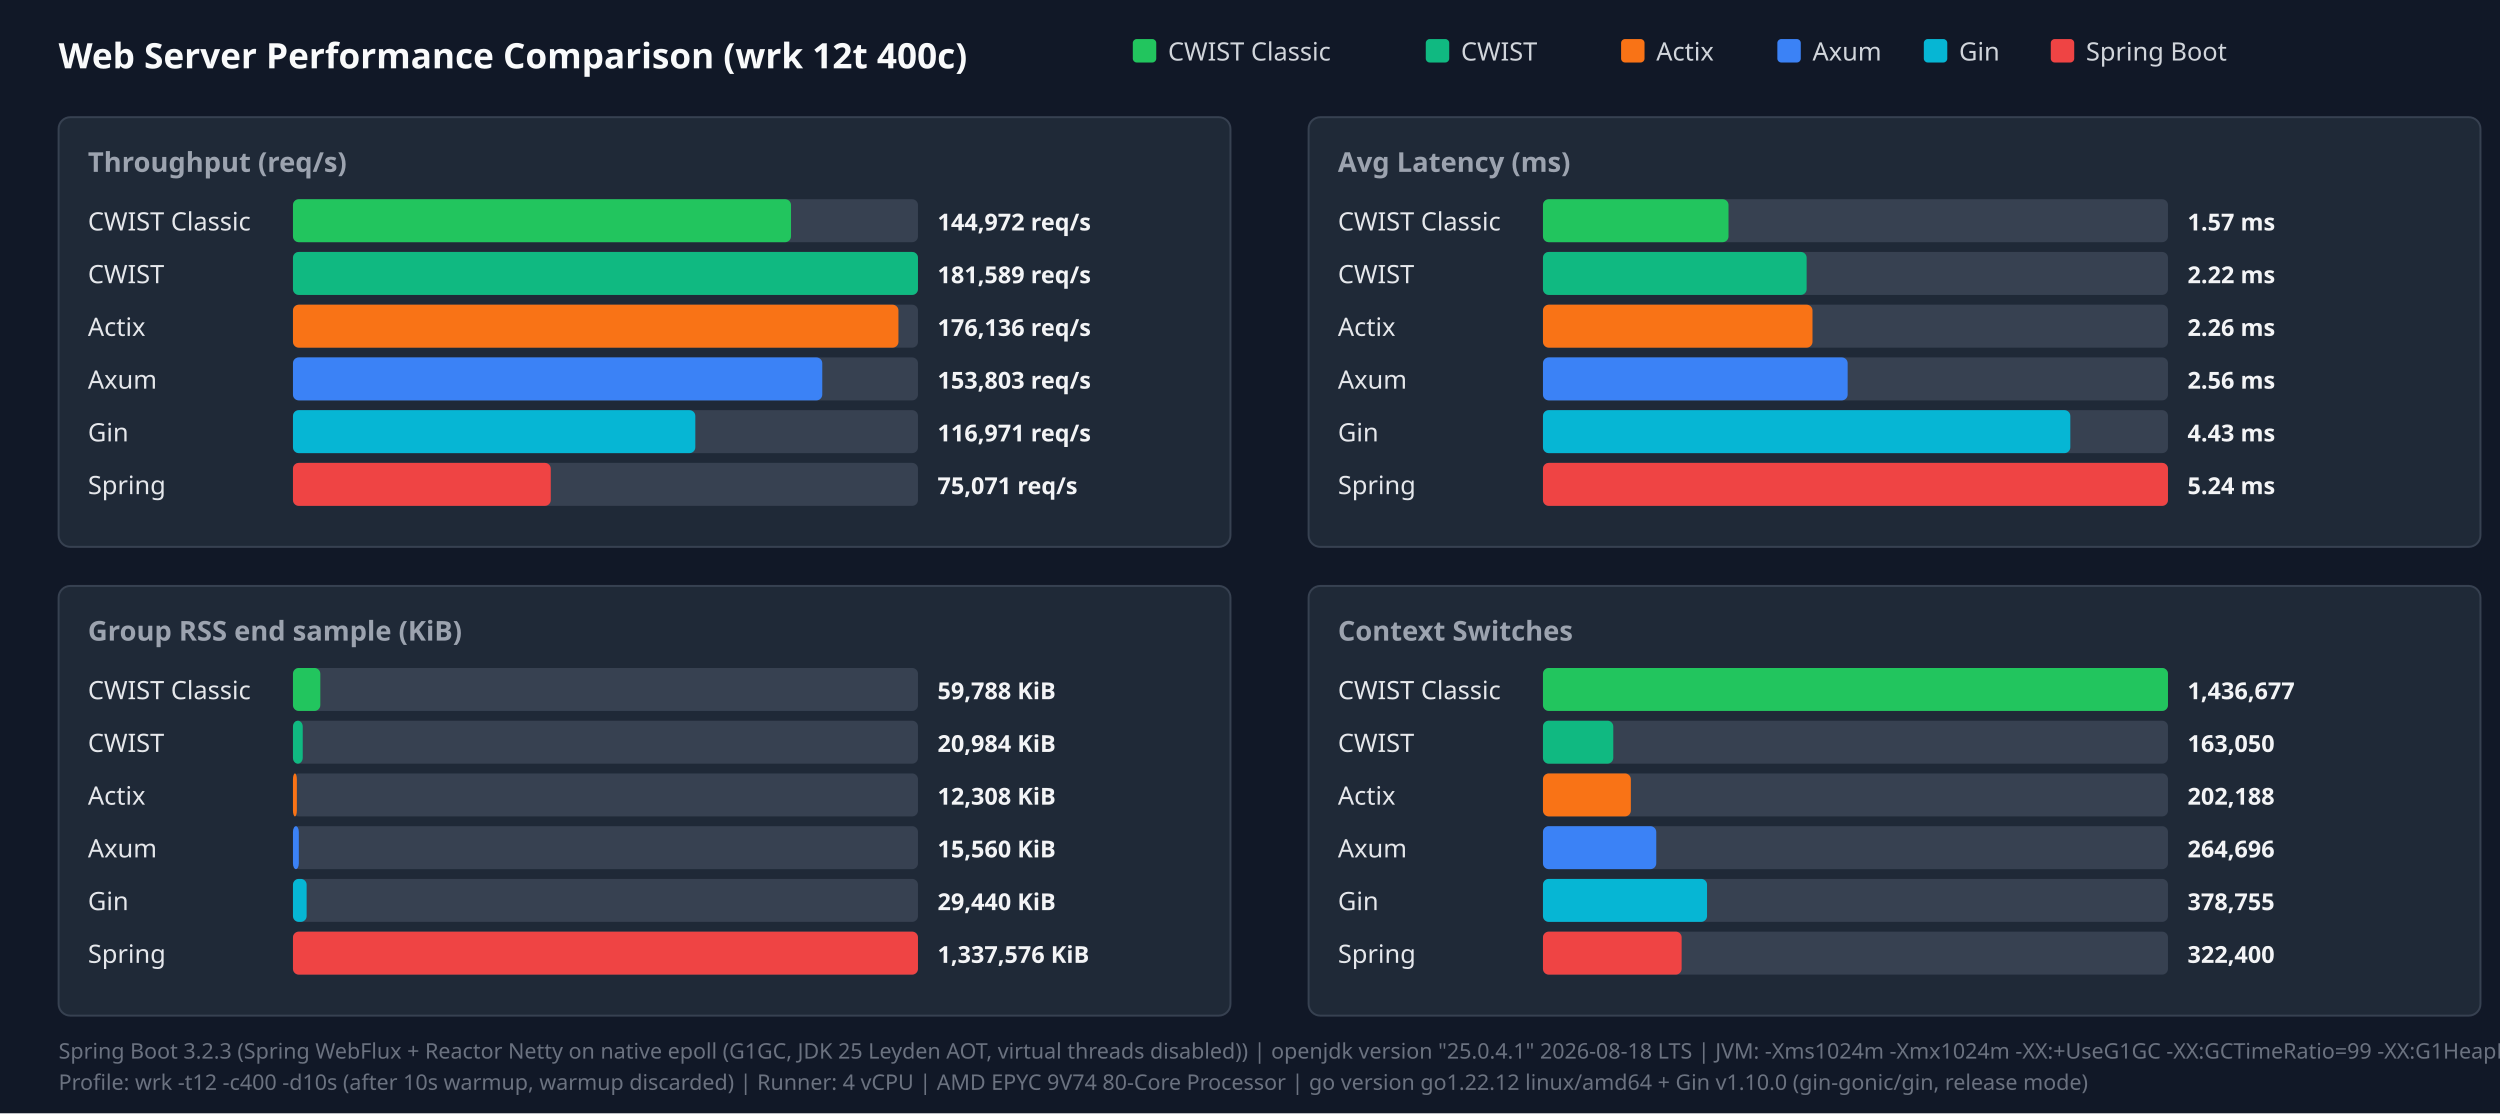
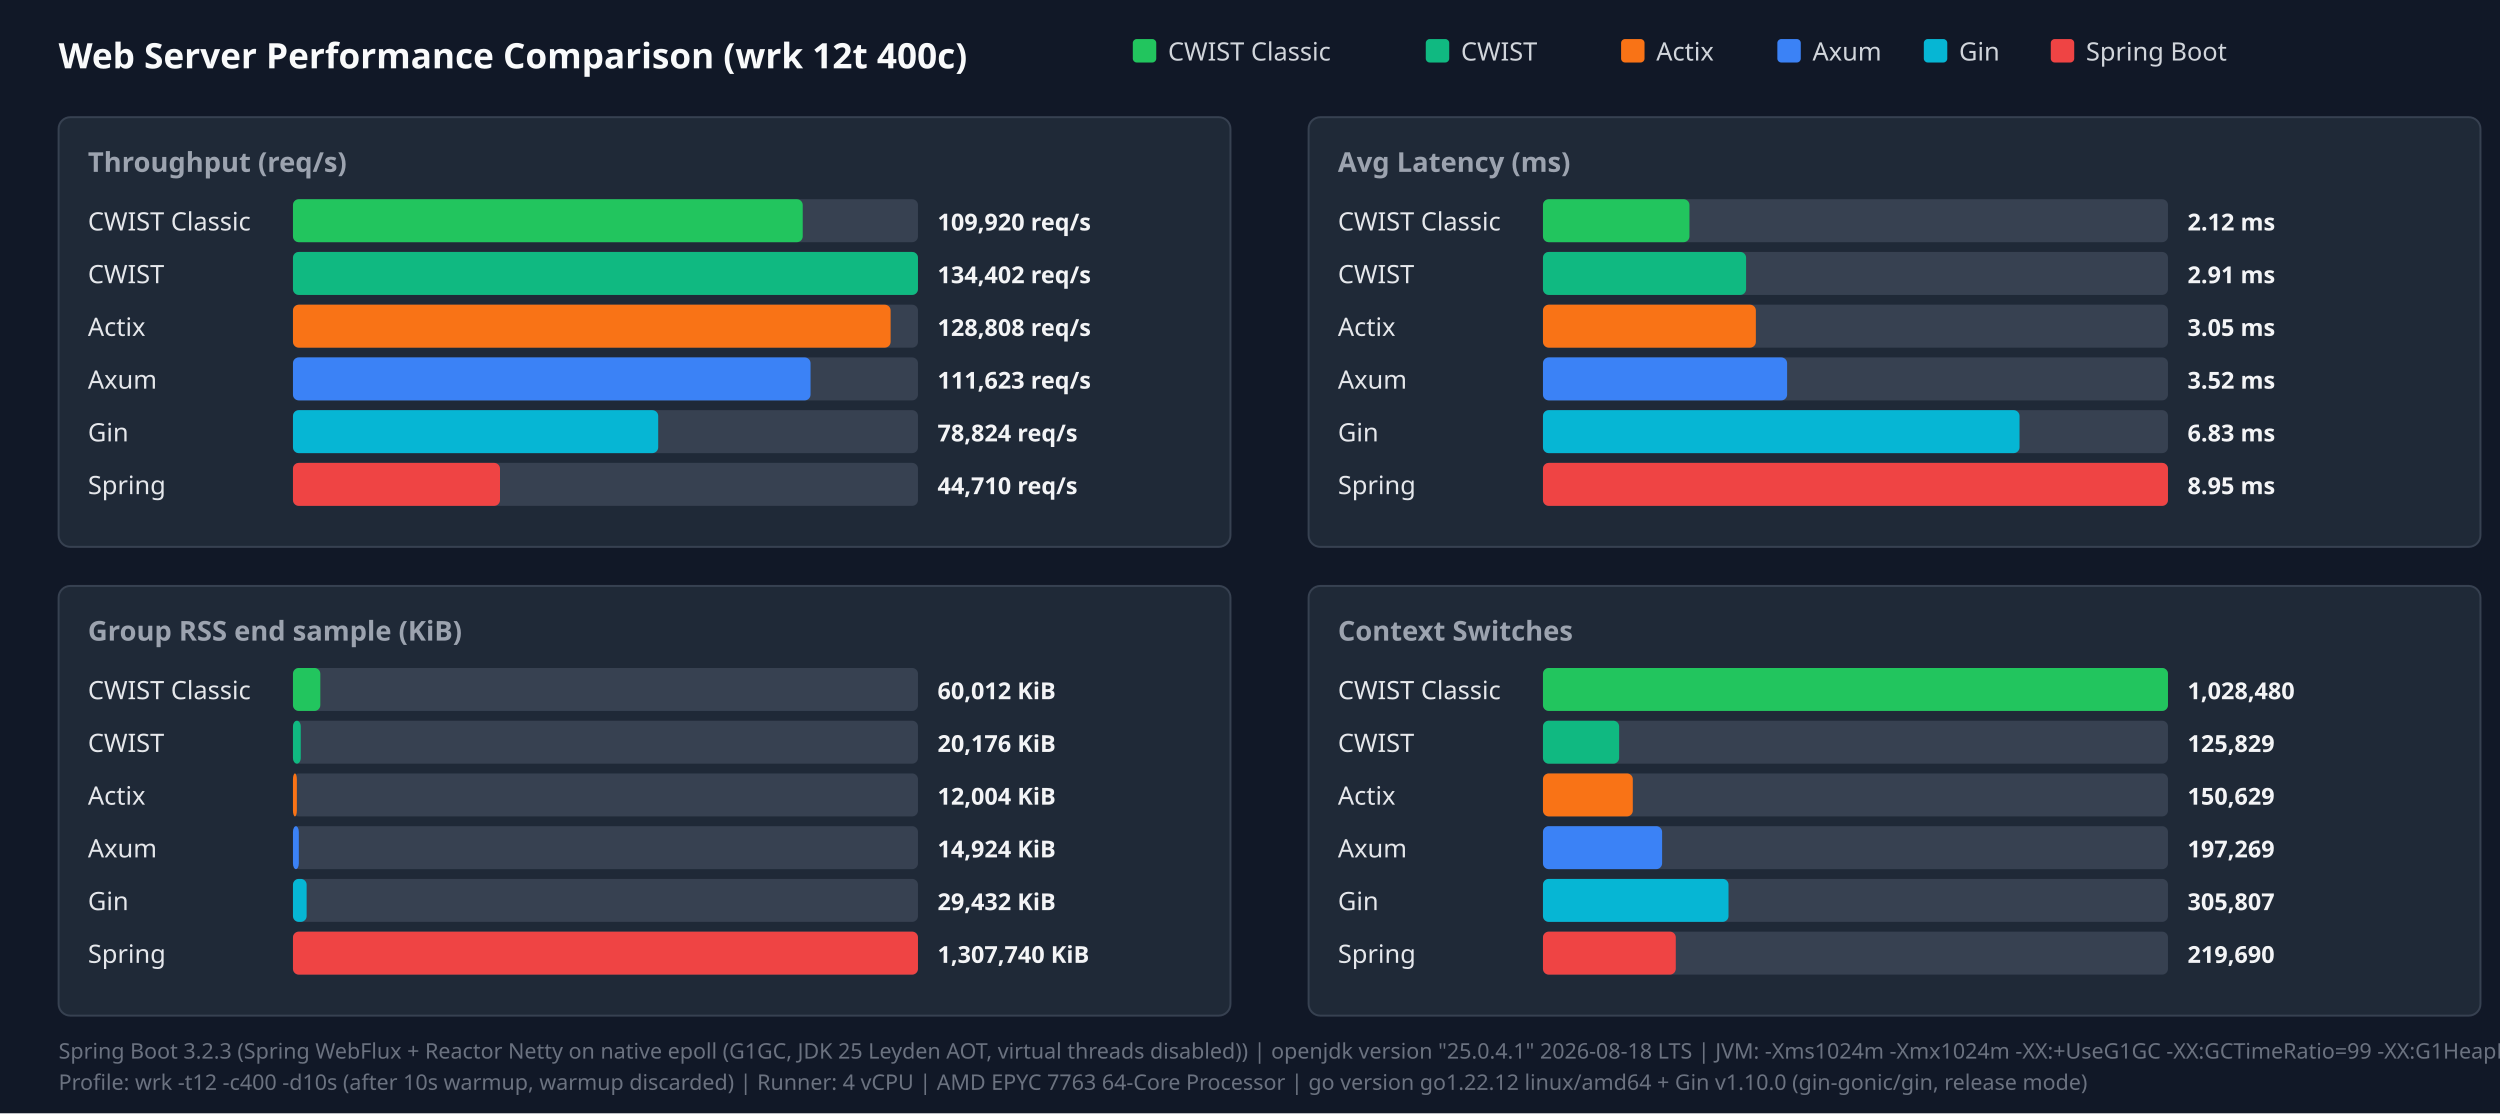
<svg xmlns="http://www.w3.org/2000/svg" width="1280" height="570" viewBox="0 0 1280 570">
  <style>.title{font:18px sans-serif;font-weight:bold;fill:#f9fafb}.panel-title{font:14px sans-serif;font-weight:600;fill:#9ca3af}.legend{font:13px sans-serif;fill:#d1d5db}.bar-label{font:13px sans-serif;font-weight:500;fill:#e5e7eb}.bar-val{font:12px sans-serif;font-weight:bold;fill:#f3f4f6}.footer{font:11px sans-serif;fill:#6b7280}</style>
  <rect width="100%" height="100%" fill="#111827" />
  <text x="30" y="35" class="title">Web Server Performance Comparison (wrk 12t 400c)</text>
  <rect x="580" y="20" width="12" height="12" fill="#22c55e" rx="2" />
  <text x="598" y="31" class="legend">CWIST Classic</text>
  <rect x="730" y="20" width="12" height="12" fill="#10b981" rx="2" />
  <text x="748" y="31" class="legend">CWIST</text>
  <rect x="830" y="20" width="12" height="12" fill="#f97316" rx="2" />
  <text x="848" y="31" class="legend">Actix</text>
  <rect x="910" y="20" width="12" height="12" fill="#3b82f6" rx="2" />
  <text x="928" y="31" class="legend">Axum</text>
  <rect x="985" y="20" width="12" height="12" fill="#06b6d4" rx="2" />
  <text x="1003" y="31" class="legend">Gin</text>
  <rect x="1050" y="20" width="12" height="12" fill="#ef4444" rx="2" />
  <text x="1068" y="31" class="legend">Spring Boot</text>
  <rect x="30" y="60" width="600" height="220" fill="#1f2937" rx="6" stroke="#374151" />
  <text x="45" y="88" class="panel-title">Throughput (req/s)</text>
  <text x="45" y="118" class="bar-label">CWIST Classic</text>
  <rect x="150" y="102" width="320" height="22" fill="#374151" rx="3" />
-   <rect x="150" y="102" width="255" height="22" fill="#22c55e" rx="3" />
-   <text x="480" y="118" class="bar-val">144,972 req/s</text>
+   <rect x="150" y="102" width="261" height="22" fill="#22c55e" rx="3" />
+   <text x="480" y="118" class="bar-val">109,920 req/s</text>
  <text x="45" y="145" class="bar-label">CWIST</text>
  <rect x="150" y="129" width="320" height="22" fill="#374151" rx="3" />
  <rect x="150" y="129" width="320" height="22" fill="#10b981" rx="3" />
-   <text x="480" y="145" class="bar-val">181,589 req/s</text>
+   <text x="480" y="145" class="bar-val">134,402 req/s</text>
  <text x="45" y="172" class="bar-label">Actix</text>
  <rect x="150" y="156" width="320" height="22" fill="#374151" rx="3" />
-   <rect x="150" y="156" width="310" height="22" fill="#f97316" rx="3" />
-   <text x="480" y="172" class="bar-val">176,136 req/s</text>
+   <rect x="150" y="156" width="306" height="22" fill="#f97316" rx="3" />
+   <text x="480" y="172" class="bar-val">128,808 req/s</text>
  <text x="45" y="199" class="bar-label">Axum</text>
  <rect x="150" y="183" width="320" height="22" fill="#374151" rx="3" />
-   <rect x="150" y="183" width="271" height="22" fill="#3b82f6" rx="3" />
-   <text x="480" y="199" class="bar-val">153,803 req/s</text>
+   <rect x="150" y="183" width="265" height="22" fill="#3b82f6" rx="3" />
+   <text x="480" y="199" class="bar-val">111,623 req/s</text>
  <text x="45" y="226" class="bar-label">Gin</text>
  <rect x="150" y="210" width="320" height="22" fill="#374151" rx="3" />
-   <rect x="150" y="210" width="206" height="22" fill="#06b6d4" rx="3" />
-   <text x="480" y="226" class="bar-val">116,971 req/s</text>
+   <rect x="150" y="210" width="187" height="22" fill="#06b6d4" rx="3" />
+   <text x="480" y="226" class="bar-val">78,824 req/s</text>
  <text x="45" y="253" class="bar-label">Spring</text>
  <rect x="150" y="237" width="320" height="22" fill="#374151" rx="3" />
-   <rect x="150" y="237" width="132" height="22" fill="#ef4444" rx="3" />
-   <text x="480" y="253" class="bar-val">75,071 req/s</text>
+   <rect x="150" y="237" width="106" height="22" fill="#ef4444" rx="3" />
+   <text x="480" y="253" class="bar-val">44,710 req/s</text>
  <rect x="670" y="60" width="600" height="220" fill="#1f2937" rx="6" stroke="#374151" />
  <text x="685" y="88" class="panel-title">Avg Latency (ms)</text>
  <text x="685" y="118" class="bar-label">CWIST Classic</text>
  <rect x="790" y="102" width="320" height="22" fill="#374151" rx="3" />
-   <rect x="790" y="102" width="95" height="22" fill="#22c55e" rx="3" />
-   <text x="1120" y="118" class="bar-val">1.57 ms</text>
+   <rect x="790" y="102" width="75" height="22" fill="#22c55e" rx="3" />
+   <text x="1120" y="118" class="bar-val">2.12 ms</text>
  <text x="685" y="145" class="bar-label">CWIST</text>
  <rect x="790" y="129" width="320" height="22" fill="#374151" rx="3" />
-   <rect x="790" y="129" width="135" height="22" fill="#10b981" rx="3" />
-   <text x="1120" y="145" class="bar-val">2.22 ms</text>
+   <rect x="790" y="129" width="104" height="22" fill="#10b981" rx="3" />
+   <text x="1120" y="145" class="bar-val">2.91 ms</text>
  <text x="685" y="172" class="bar-label">Actix</text>
  <rect x="790" y="156" width="320" height="22" fill="#374151" rx="3" />
-   <rect x="790" y="156" width="138" height="22" fill="#f97316" rx="3" />
-   <text x="1120" y="172" class="bar-val">2.26 ms</text>
+   <rect x="790" y="156" width="109" height="22" fill="#f97316" rx="3" />
+   <text x="1120" y="172" class="bar-val">3.05 ms</text>
  <text x="685" y="199" class="bar-label">Axum</text>
  <rect x="790" y="183" width="320" height="22" fill="#374151" rx="3" />
-   <rect x="790" y="183" width="156" height="22" fill="#3b82f6" rx="3" />
-   <text x="1120" y="199" class="bar-val">2.56 ms</text>
+   <rect x="790" y="183" width="125" height="22" fill="#3b82f6" rx="3" />
+   <text x="1120" y="199" class="bar-val">3.52 ms</text>
  <text x="685" y="226" class="bar-label">Gin</text>
  <rect x="790" y="210" width="320" height="22" fill="#374151" rx="3" />
-   <rect x="790" y="210" width="270" height="22" fill="#06b6d4" rx="3" />
-   <text x="1120" y="226" class="bar-val">4.43 ms</text>
+   <rect x="790" y="210" width="244" height="22" fill="#06b6d4" rx="3" />
+   <text x="1120" y="226" class="bar-val">6.83 ms</text>
  <text x="685" y="253" class="bar-label">Spring</text>
  <rect x="790" y="237" width="320" height="22" fill="#374151" rx="3" />
  <rect x="790" y="237" width="320" height="22" fill="#ef4444" rx="3" />
-   <text x="1120" y="253" class="bar-val">5.24 ms</text>
+   <text x="1120" y="253" class="bar-val">8.95 ms</text>
  <rect x="30" y="300" width="600" height="220" fill="#1f2937" rx="6" stroke="#374151" />
  <text x="45" y="328" class="panel-title">Group RSS end sample (KiB)</text>
  <text x="45" y="358" class="bar-label">CWIST Classic</text>
  <rect x="150" y="342" width="320" height="22" fill="#374151" rx="3" />
  <rect x="150" y="342" width="14" height="22" fill="#22c55e" rx="3" />
-   <text x="480" y="358" class="bar-val">59,788 KiB</text>
+   <text x="480" y="358" class="bar-val">60,012 KiB</text>
  <text x="45" y="385" class="bar-label">CWIST</text>
  <rect x="150" y="369" width="320" height="22" fill="#374151" rx="3" />
-   <rect x="150" y="369" width="5" height="22" fill="#10b981" rx="3" />
-   <text x="480" y="385" class="bar-val">20,984 KiB</text>
+   <rect x="150" y="369" width="4" height="22" fill="#10b981" rx="3" />
+   <text x="480" y="385" class="bar-val">20,176 KiB</text>
  <text x="45" y="412" class="bar-label">Actix</text>
  <rect x="150" y="396" width="320" height="22" fill="#374151" rx="3" />
  <rect x="150" y="396" width="2" height="22" fill="#f97316" rx="3" />
-   <text x="480" y="412" class="bar-val">12,308 KiB</text>
+   <text x="480" y="412" class="bar-val">12,004 KiB</text>
  <text x="45" y="439" class="bar-label">Axum</text>
  <rect x="150" y="423" width="320" height="22" fill="#374151" rx="3" />
  <rect x="150" y="423" width="3" height="22" fill="#3b82f6" rx="3" />
-   <text x="480" y="439" class="bar-val">15,560 KiB</text>
+   <text x="480" y="439" class="bar-val">14,924 KiB</text>
  <text x="45" y="466" class="bar-label">Gin</text>
  <rect x="150" y="450" width="320" height="22" fill="#374151" rx="3" />
  <rect x="150" y="450" width="7" height="22" fill="#06b6d4" rx="3" />
-   <text x="480" y="466" class="bar-val">29,440 KiB</text>
+   <text x="480" y="466" class="bar-val">29,432 KiB</text>
  <text x="45" y="493" class="bar-label">Spring</text>
  <rect x="150" y="477" width="320" height="22" fill="#374151" rx="3" />
  <rect x="150" y="477" width="320" height="22" fill="#ef4444" rx="3" />
-   <text x="480" y="493" class="bar-val">1,337,576 KiB</text>
+   <text x="480" y="493" class="bar-val">1,307,740 KiB</text>
  <rect x="670" y="300" width="600" height="220" fill="#1f2937" rx="6" stroke="#374151" />
  <text x="685" y="328" class="panel-title">Context Switches</text>
  <text x="685" y="358" class="bar-label">CWIST Classic</text>
  <rect x="790" y="342" width="320" height="22" fill="#374151" rx="3" />
  <rect x="790" y="342" width="320" height="22" fill="#22c55e" rx="3" />
-   <text x="1120" y="358" class="bar-val">1,436,677</text>
+   <text x="1120" y="358" class="bar-val">1,028,480</text>
  <text x="685" y="385" class="bar-label">CWIST</text>
  <rect x="790" y="369" width="320" height="22" fill="#374151" rx="3" />
-   <rect x="790" y="369" width="36" height="22" fill="#10b981" rx="3" />
-   <text x="1120" y="385" class="bar-val">163,050</text>
+   <rect x="790" y="369" width="39" height="22" fill="#10b981" rx="3" />
+   <text x="1120" y="385" class="bar-val">125,829</text>
  <text x="685" y="412" class="bar-label">Actix</text>
  <rect x="790" y="396" width="320" height="22" fill="#374151" rx="3" />
-   <rect x="790" y="396" width="45" height="22" fill="#f97316" rx="3" />
-   <text x="1120" y="412" class="bar-val">202,188</text>
+   <rect x="790" y="396" width="46" height="22" fill="#f97316" rx="3" />
+   <text x="1120" y="412" class="bar-val">150,629</text>
  <text x="685" y="439" class="bar-label">Axum</text>
  <rect x="790" y="423" width="320" height="22" fill="#374151" rx="3" />
-   <rect x="790" y="423" width="58" height="22" fill="#3b82f6" rx="3" />
-   <text x="1120" y="439" class="bar-val">264,696</text>
+   <rect x="790" y="423" width="61" height="22" fill="#3b82f6" rx="3" />
+   <text x="1120" y="439" class="bar-val">197,269</text>
  <text x="685" y="466" class="bar-label">Gin</text>
  <rect x="790" y="450" width="320" height="22" fill="#374151" rx="3" />
-   <rect x="790" y="450" width="84" height="22" fill="#06b6d4" rx="3" />
-   <text x="1120" y="466" class="bar-val">378,755</text>
+   <rect x="790" y="450" width="95" height="22" fill="#06b6d4" rx="3" />
+   <text x="1120" y="466" class="bar-val">305,807</text>
  <text x="685" y="493" class="bar-label">Spring</text>
  <rect x="790" y="477" width="320" height="22" fill="#374151" rx="3" />
-   <rect x="790" y="477" width="71" height="22" fill="#ef4444" rx="3" />
-   <text x="1120" y="493" class="bar-val">322,400</text>
+   <rect x="790" y="477" width="68" height="22" fill="#ef4444" rx="3" />
+   <text x="1120" y="493" class="bar-val">219,690</text>
  <text x="30" y="542" class="footer">Spring Boot 3.2.3 (Spring WebFlux + Reactor Netty on native epoll (G1GC, JDK 25 Leyden AOT, virtual threads disabled)) | openjdk version "25.0.4.1" 2026-08-18 LTS | JVM: -Xms1024m -Xmx1024m   -XX:+UseG1GC -XX:GCTimeRatio=99 -XX:G1HeapRegionSize=1m   -XX:+AlwaysPreTouch   -XX:CompileThreshold=1500 -XX:CICompilerCount=4   -Djava.security.egd=file:/dev/urandom   -Djava.net.preferIPv4Stack=true   -Dio.netty.allocator.type=pooled   -Dio.netty.leakDetection.level=disabled   -Dio.netty.buffer.checkBounds=false   -Dio.netty.buffer.checkAccessible=false   -Dreactor.netty.ioWorkerCount=4   -Xlog:gc*:file=/tmp/spring_gc.log:time,uptime,level,tags -XX:+AOTClassLinking -XX:AOTCache=/tmp/spring_bench/app.aot (JEP 483 + JEP 514 single-step AOT)</text>
-   <text x="30" y="558" class="footer">Profile: wrk -t12 -c400 -d10s (after 10s warmup, warmup discarded) | Runner: 4 vCPU | AMD EPYC 9V74 80-Core Processor | go version go1.22.12 linux/amd64 + Gin v1.10.0 (gin-gonic/gin, release mode)</text>
+   <text x="30" y="558" class="footer">Profile: wrk -t12 -c400 -d10s (after 10s warmup, warmup discarded) | Runner: 4 vCPU | AMD EPYC 7763 64-Core Processor | go version go1.22.12 linux/amd64 + Gin v1.10.0 (gin-gonic/gin, release mode)</text>
</svg>
